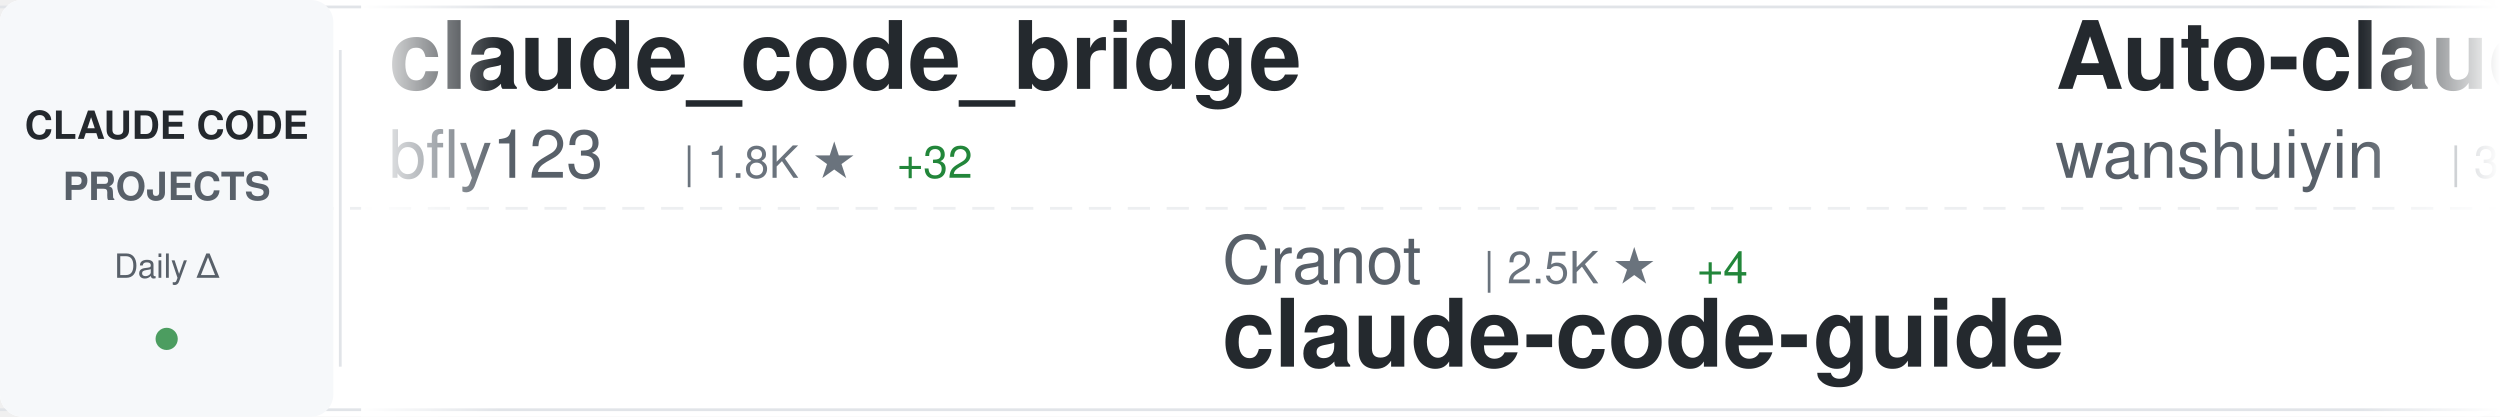
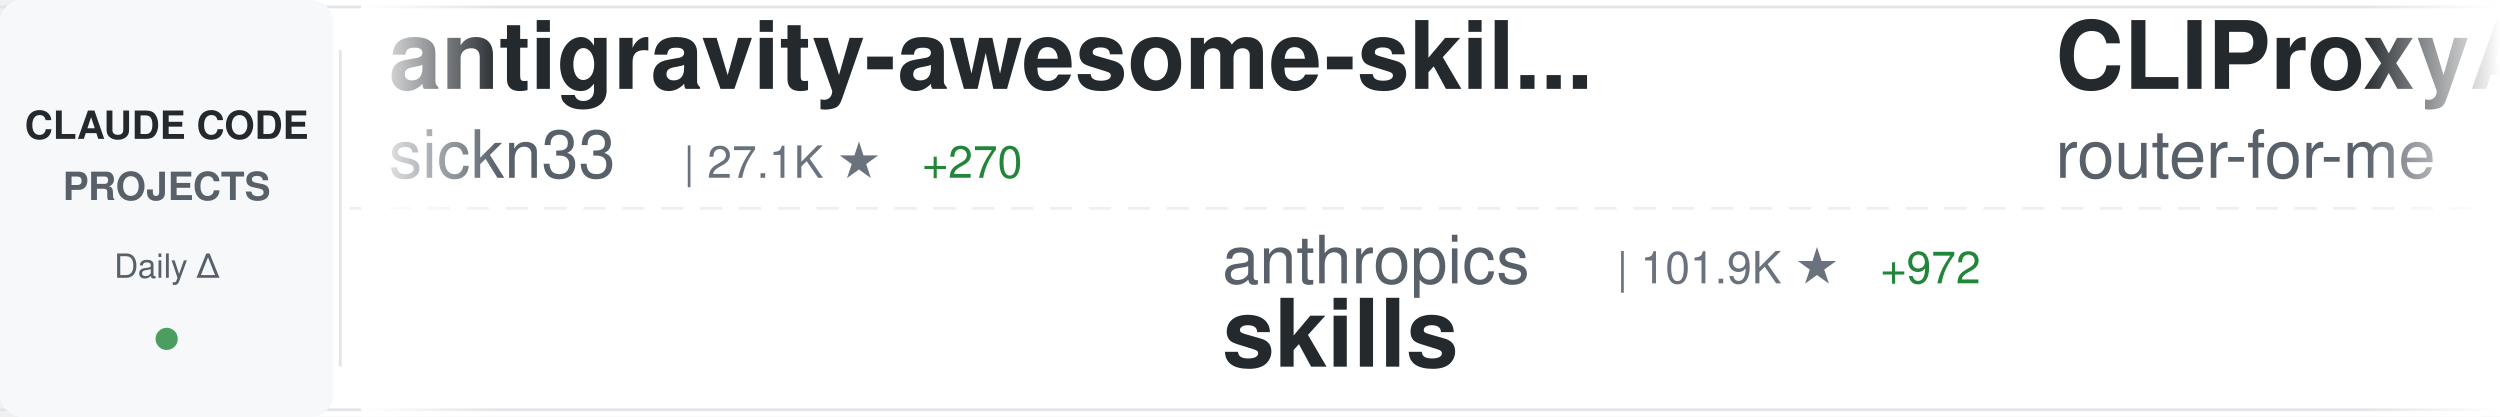
<svg xmlns="http://www.w3.org/2000/svg" width="900" height="150">
  <defs>
    <linearGradient id="awesomeLeftFade" x1="0%" y1="0%" x2="100%" y2="0%">
      <stop offset="0%" style="stop-color:#ffffff;stop-opacity:1" />
      <stop offset="100%" style="stop-color:#ffffff;stop-opacity:0" />
    </linearGradient>
    <linearGradient id="awesomeRightFade" x1="0%" y1="0%" x2="100%" y2="0%">
      <stop offset="0%" style="stop-color:#ffffff;stop-opacity:0" />
      <stop offset="100%" style="stop-color:#ffffff;stop-opacity:1" />
    </linearGradient>
  </defs>
  <rect width="900" height="150" fill="#ffffff" rx="8" />
  <rect x="0" y="2" width="900" height="1" fill="#e1e4e8" />
  <rect x="0" y="147" width="900" height="1" fill="#e1e4e8" />
  <line x1="0" y1="75" x2="900" y2="75" stroke="#e1e4e8" stroke-width="1" stroke-dasharray="8 6" opacity="0.6" />
  <rect x="0" y="0" width="120" height="150" fill="#f6f8fa" rx="8" />
  <text x="60" y="50" font-family="-apple-system, BlinkMacSystemFont, 'Segoe UI', Helvetica, Arial, sans-serif" font-size="14" font-weight="600" fill="#24292e" text-anchor="middle">CLAUDE CODE</text>
  <text x="60" y="72" font-family="-apple-system, BlinkMacSystemFont, 'Segoe UI', Helvetica, Arial, sans-serif" font-size="14" font-weight="600" fill="#586069" text-anchor="middle">PROJECTS</text>
  <text x="60" y="100" font-family="-apple-system, BlinkMacSystemFont, 'Segoe UI', Helvetica, Arial, sans-serif" font-size="12" font-weight="500" fill="#586069" text-anchor="middle">Daily Δ</text>
  <circle cx="60" cy="122" r="4" fill="#22863a" opacity="0.8" />
  <rect x="122" y="18" width="1" height="114" fill="#e1e4e8" />
  <clipPath id="awesomeTickerClip">
    <rect x="130" y="0" width="770" height="150" />
  </clipPath>
  <g clip-path="url(#awesomeTickerClip)">
    <g id="awesomeTickerItems">
      <animateTransform attributeName="transform" attributeType="XML" type="translate" from="0 0" to="-3000 0" dur="54s" repeatCount="indefinite" />
      <g transform="translate(0, 0)">
-         <text x="140" y="32" font-family="-apple-system, BlinkMacSystemFont, 'Segoe UI', Helvetica, Arial, sans-serif" font-size="34" font-weight="600" fill="#24292e">claude_code_bridge</text>
-         <text x="140" y="64" font-family="-apple-system, BlinkMacSystemFont, 'Segoe UI', Helvetica, Arial, sans-serif" font-size="24" font-weight="400" fill="#586069">bfly123</text>
-         <text x="246" y="64" font-family="-apple-system, BlinkMacSystemFont, 'Segoe UI', Helvetica, Arial, sans-serif" font-size="16" font-weight="500" fill="#6a737d">| 1.8K ★</text>
-         <text x="323" y="64" font-family="-apple-system, BlinkMacSystemFont, 'Segoe UI', Helvetica, Arial, sans-serif" font-size="16" font-weight="500" fill="#22863a"> +32</text>
+         <text x="140" y="32" font-family="-apple-system, BlinkMacSystemFont, 'Segoe UI', Helvetica, Arial, sans-serif" font-size="34" font-weight="600" fill="#24292e">antigravity-awesome-skil...</text>
+         <text x="140" y="64" font-family="-apple-system, BlinkMacSystemFont, 'Segoe UI', Helvetica, Arial, sans-serif" font-size="24" font-weight="400" fill="#586069">sickn33</text>
+         <text x="246" y="64" font-family="-apple-system, BlinkMacSystemFont, 'Segoe UI', Helvetica, Arial, sans-serif" font-size="16" font-weight="500" fill="#6a737d">| 27.1K ★</text>
+         <text x="332" y="64" font-family="-apple-system, BlinkMacSystemFont, 'Segoe UI', Helvetica, Arial, sans-serif" font-size="16" font-weight="500" fill="#22863a"> +270</text>
      </g>
      <g transform="translate(300, 0)">
-         <text x="140" y="102" font-family="-apple-system, BlinkMacSystemFont, 'Segoe UI', Helvetica, Arial, sans-serif" font-size="24" font-weight="400" fill="#586069">Cranot</text>
-         <text x="234" y="102" font-family="-apple-system, BlinkMacSystemFont, 'Segoe UI', Helvetica, Arial, sans-serif" font-size="16" font-weight="500" fill="#6a737d">| 2.5K ★</text>
-         <text x="311" y="102" font-family="-apple-system, BlinkMacSystemFont, 'Segoe UI', Helvetica, Arial, sans-serif" font-size="16" font-weight="500" fill="#22863a"> +4</text>
-         <text x="140" y="132" font-family="-apple-system, BlinkMacSystemFont, 'Segoe UI', Helvetica, Arial, sans-serif" font-size="34" font-weight="600" fill="#24292e">claude-code-guide</text>
+         <text x="140" y="102" font-family="-apple-system, BlinkMacSystemFont, 'Segoe UI', Helvetica, Arial, sans-serif" font-size="24" font-weight="400" fill="#586069">anthropics</text>
+         <text x="282" y="102" font-family="-apple-system, BlinkMacSystemFont, 'Segoe UI', Helvetica, Arial, sans-serif" font-size="16" font-weight="500" fill="#6a737d">| 101.9K ★</text>
+         <text x="377" y="102" font-family="-apple-system, BlinkMacSystemFont, 'Segoe UI', Helvetica, Arial, sans-serif" font-size="16" font-weight="500" fill="#22863a"> +972</text>
+         <text x="140" y="132" font-family="-apple-system, BlinkMacSystemFont, 'Segoe UI', Helvetica, Arial, sans-serif" font-size="34" font-weight="600" fill="#24292e">skills</text>
      </g>
      <g transform="translate(600, 0)">
-         <text x="140" y="32" font-family="-apple-system, BlinkMacSystemFont, 'Segoe UI', Helvetica, Arial, sans-serif" font-size="34" font-weight="600" fill="#24292e">Auto-claude-code-researc...</text>
-         <text x="140" y="64" font-family="-apple-system, BlinkMacSystemFont, 'Segoe UI', Helvetica, Arial, sans-serif" font-size="24" font-weight="400" fill="#586069">wanshuiyin</text>
-         <text x="282" y="64" font-family="-apple-system, BlinkMacSystemFont, 'Segoe UI', Helvetica, Arial, sans-serif" font-size="16" font-weight="500" fill="#6a737d">| 3.3K ★</text>
-         <text x="359" y="64" font-family="-apple-system, BlinkMacSystemFont, 'Segoe UI', Helvetica, Arial, sans-serif" font-size="16" font-weight="500" fill="#22863a"> +249</text>
+         <text x="140" y="32" font-family="-apple-system, BlinkMacSystemFont, 'Segoe UI', Helvetica, Arial, sans-serif" font-size="34" font-weight="600" fill="#24292e">CLIProxyAPI</text>
+         <text x="140" y="64" font-family="-apple-system, BlinkMacSystemFont, 'Segoe UI', Helvetica, Arial, sans-serif" font-size="24" font-weight="400" fill="#586069">router-for-me</text>
+         <text x="318" y="64" font-family="-apple-system, BlinkMacSystemFont, 'Segoe UI', Helvetica, Arial, sans-serif" font-size="16" font-weight="500" fill="#6a737d">| 19.8K ★</text>
+         <text x="404" y="64" font-family="-apple-system, BlinkMacSystemFont, 'Segoe UI', Helvetica, Arial, sans-serif" font-size="16" font-weight="500" fill="#22863a"> +332</text>
      </g>
      <g transform="translate(900, 0)">
+         <text x="140" y="102" font-family="-apple-system, BlinkMacSystemFont, 'Segoe UI', Helvetica, Arial, sans-serif" font-size="24" font-weight="400" fill="#586069">Alishahryar1</text>
+         <text x="306" y="102" font-family="-apple-system, BlinkMacSystemFont, 'Segoe UI', Helvetica, Arial, sans-serif" font-size="16" font-weight="500" fill="#6a737d">| 1.1K ★</text>
+         <text x="383" y="102" font-family="-apple-system, BlinkMacSystemFont, 'Segoe UI', Helvetica, Arial, sans-serif" font-size="16" font-weight="500" fill="#22863a"> +17</text>
+         <text x="140" y="132" font-family="-apple-system, BlinkMacSystemFont, 'Segoe UI', Helvetica, Arial, sans-serif" font-size="34" font-weight="600" fill="#24292e">free-claude-code</text>
+       </g>
+       <g transform="translate(1200, 0)">
+         <text x="140" y="32" font-family="-apple-system, BlinkMacSystemFont, 'Segoe UI', Helvetica, Arial, sans-serif" font-size="34" font-weight="600" fill="#24292e">Claude-Code-Game-Studios</text>
+         <text x="140" y="64" font-family="-apple-system, BlinkMacSystemFont, 'Segoe UI', Helvetica, Arial, sans-serif" font-size="24" font-weight="400" fill="#586069">Donchitos</text>
+         <text x="270" y="64" font-family="-apple-system, BlinkMacSystemFont, 'Segoe UI', Helvetica, Arial, sans-serif" font-size="16" font-weight="500" fill="#6a737d">| 3.9K ★</text>
+         <text x="347" y="64" font-family="-apple-system, BlinkMacSystemFont, 'Segoe UI', Helvetica, Arial, sans-serif" font-size="16" font-weight="500" fill="#22863a"> +718</text>
+       </g>
+       <g transform="translate(1500, 0)">
+         <text x="140" y="102" font-family="-apple-system, BlinkMacSystemFont, 'Segoe UI', Helvetica, Arial, sans-serif" font-size="24" font-weight="400" fill="#586069">sugyan</text>
+         <text x="234" y="102" font-family="-apple-system, BlinkMacSystemFont, 'Segoe UI', Helvetica, Arial, sans-serif" font-size="16" font-weight="500" fill="#6a737d">| 979 ★</text>
+         <text x="140" y="132" font-family="-apple-system, BlinkMacSystemFont, 'Segoe UI', Helvetica, Arial, sans-serif" font-size="34" font-weight="600" fill="#24292e">claude-code-webui</text>
+       </g>
+       <g transform="translate(1800, 0)">
+         <text x="140" y="32" font-family="-apple-system, BlinkMacSystemFont, 'Segoe UI', Helvetica, Arial, sans-serif" font-size="34" font-weight="600" fill="#24292e">obsidian-skills</text>
+         <text x="140" y="64" font-family="-apple-system, BlinkMacSystemFont, 'Segoe UI', Helvetica, Arial, sans-serif" font-size="24" font-weight="400" fill="#586069">kepano</text>
+         <text x="234" y="64" font-family="-apple-system, BlinkMacSystemFont, 'Segoe UI', Helvetica, Arial, sans-serif" font-size="16" font-weight="500" fill="#6a737d">| 16.8K ★</text>
+         <text x="320" y="64" font-family="-apple-system, BlinkMacSystemFont, 'Segoe UI', Helvetica, Arial, sans-serif" font-size="16" font-weight="500" fill="#22863a"> +598</text>
+       </g>
+       <g transform="translate(2100, 0)">
+         <text x="140" y="102" font-family="-apple-system, BlinkMacSystemFont, 'Segoe UI', Helvetica, Arial, sans-serif" font-size="24" font-weight="400" fill="#586069">anthropics</text>
+         <text x="282" y="102" font-family="-apple-system, BlinkMacSystemFont, 'Segoe UI', Helvetica, Arial, sans-serif" font-size="16" font-weight="500" fill="#6a737d">| 4.0K ★</text>
+         <text x="359" y="102" font-family="-apple-system, BlinkMacSystemFont, 'Segoe UI', Helvetica, Arial, sans-serif" font-size="16" font-weight="500" fill="#22863a"> +20</text>
+         <text x="140" y="132" font-family="-apple-system, BlinkMacSystemFont, 'Segoe UI', Helvetica, Arial, sans-serif" font-size="34" font-weight="600" fill="#24292e">claude-code-security-rev...</text>
+       </g>
+       <g transform="translate(2400, 0)">
+         <text x="140" y="32" font-family="-apple-system, BlinkMacSystemFont, 'Segoe UI', Helvetica, Arial, sans-serif" font-size="34" font-weight="600" fill="#24292e">claude-code-ultimate-gui...</text>
+         <text x="140" y="64" font-family="-apple-system, BlinkMacSystemFont, 'Segoe UI', Helvetica, Arial, sans-serif" font-size="24" font-weight="400" fill="#586069">FlorianBruniaux</text>
+         <text x="342" y="64" font-family="-apple-system, BlinkMacSystemFont, 'Segoe UI', Helvetica, Arial, sans-serif" font-size="16" font-weight="500" fill="#6a737d">| 2.2K ★</text>
+         <text x="419" y="64" font-family="-apple-system, BlinkMacSystemFont, 'Segoe UI', Helvetica, Arial, sans-serif" font-size="16" font-weight="500" fill="#22863a"> +59</text>
+       </g>
+       <g transform="translate(2700, 0)">
        <text x="140" y="102" font-family="-apple-system, BlinkMacSystemFont, 'Segoe UI', Helvetica, Arial, sans-serif" font-size="24" font-weight="400" fill="#586069">diet103</text>
        <text x="246" y="102" font-family="-apple-system, BlinkMacSystemFont, 'Segoe UI', Helvetica, Arial, sans-serif" font-size="16" font-weight="500" fill="#6a737d">| 9.3K ★</text>
-         <text x="323" y="102" font-family="-apple-system, BlinkMacSystemFont, 'Segoe UI', Helvetica, Arial, sans-serif" font-size="16" font-weight="500" fill="#22863a"> +7</text>
+         <text x="323" y="102" font-family="-apple-system, BlinkMacSystemFont, 'Segoe UI', Helvetica, Arial, sans-serif" font-size="16" font-weight="500" fill="#22863a"> +16</text>
        <text x="140" y="132" font-family="-apple-system, BlinkMacSystemFont, 'Segoe UI', Helvetica, Arial, sans-serif" font-size="34" font-weight="600" fill="#24292e">claude-code-infrastructu...</text>
      </g>
-       <g transform="translate(1200, 0)">
-         <text x="140" y="32" font-family="-apple-system, BlinkMacSystemFont, 'Segoe UI', Helvetica, Arial, sans-serif" font-size="34" font-weight="600" fill="#24292e">claude-code-hooks-master...</text>
-         <text x="140" y="64" font-family="-apple-system, BlinkMacSystemFont, 'Segoe UI', Helvetica, Arial, sans-serif" font-size="24" font-weight="400" fill="#586069">disler</text>
-         <text x="234" y="64" font-family="-apple-system, BlinkMacSystemFont, 'Segoe UI', Helvetica, Arial, sans-serif" font-size="16" font-weight="500" fill="#6a737d">| 3.4K ★</text>
-         <text x="311" y="64" font-family="-apple-system, BlinkMacSystemFont, 'Segoe UI', Helvetica, Arial, sans-serif" font-size="16" font-weight="500" fill="#22863a"> +23</text>
-       </g>
-       <g transform="translate(1500, 0)">
-         <text x="140" y="102" font-family="-apple-system, BlinkMacSystemFont, 'Segoe UI', Helvetica, Arial, sans-serif" font-size="24" font-weight="400" fill="#586069">d-kimuson</text>
-         <text x="270" y="102" font-family="-apple-system, BlinkMacSystemFont, 'Segoe UI', Helvetica, Arial, sans-serif" font-size="16" font-weight="500" fill="#6a737d">| 991 ★</text>
-         <text x="338" y="102" font-family="-apple-system, BlinkMacSystemFont, 'Segoe UI', Helvetica, Arial, sans-serif" font-size="16" font-weight="500" fill="#22863a"> +3</text>
-         <text x="140" y="132" font-family="-apple-system, BlinkMacSystemFont, 'Segoe UI', Helvetica, Arial, sans-serif" font-size="34" font-weight="600" fill="#24292e">claude-code-viewer</text>
-       </g>
-       <g transform="translate(1800, 0)">
-         <text x="140" y="32" font-family="-apple-system, BlinkMacSystemFont, 'Segoe UI', Helvetica, Arial, sans-serif" font-size="34" font-weight="600" fill="#24292e">awesome-claude-code-tool...</text>
-         <text x="140" y="64" font-family="-apple-system, BlinkMacSystemFont, 'Segoe UI', Helvetica, Arial, sans-serif" font-size="24" font-weight="400" fill="#586069">rohitg00</text>
-         <text x="258" y="64" font-family="-apple-system, BlinkMacSystemFont, 'Segoe UI', Helvetica, Arial, sans-serif" font-size="16" font-weight="500" fill="#6a737d">| 883 ★</text>
-         <text x="326" y="64" font-family="-apple-system, BlinkMacSystemFont, 'Segoe UI', Helvetica, Arial, sans-serif" font-size="16" font-weight="500" fill="#22863a"> +7</text>
-       </g>
-       <g transform="translate(2100, 0)">
-         <text x="140" y="102" font-family="-apple-system, BlinkMacSystemFont, 'Segoe UI', Helvetica, Arial, sans-serif" font-size="24" font-weight="400" fill="#586069">lyconear</text>
-         <text x="258" y="102" font-family="-apple-system, BlinkMacSystemFont, 'Segoe UI', Helvetica, Arial, sans-serif" font-size="16" font-weight="500" fill="#6a737d">| 4 ★</text>
-         <text x="140" y="132" font-family="-apple-system, BlinkMacSystemFont, 'Segoe UI', Helvetica, Arial, sans-serif" font-size="34" font-weight="600" fill="#24292e">Claude-Code</text>
-       </g>
-       <g transform="translate(2400, 0)">
-         <text x="140" y="32" font-family="-apple-system, BlinkMacSystemFont, 'Segoe UI', Helvetica, Arial, sans-serif" font-size="34" font-weight="600" fill="#24292e">claude-code-sub-agents</text>
-         <text x="140" y="64" font-family="-apple-system, BlinkMacSystemFont, 'Segoe UI', Helvetica, Arial, sans-serif" font-size="24" font-weight="400" fill="#586069">lst97</text>
-         <text x="222" y="64" font-family="-apple-system, BlinkMacSystemFont, 'Segoe UI', Helvetica, Arial, sans-serif" font-size="16" font-weight="500" fill="#6a737d">| 1.5K ★</text>
-         <text x="299" y="64" font-family="-apple-system, BlinkMacSystemFont, 'Segoe UI', Helvetica, Arial, sans-serif" font-size="16" font-weight="500" fill="#22863a"> +1</text>
-       </g>
-       <g transform="translate(2700, 0)">
-         <text x="140" y="102" font-family="-apple-system, BlinkMacSystemFont, 'Segoe UI', Helvetica, Arial, sans-serif" font-size="24" font-weight="400" fill="#586069">wshobson</text>
-         <text x="258" y="102" font-family="-apple-system, BlinkMacSystemFont, 'Segoe UI', Helvetica, Arial, sans-serif" font-size="16" font-weight="500" fill="#6a737d">| 32.0K ★</text>
-         <text x="344" y="102" font-family="-apple-system, BlinkMacSystemFont, 'Segoe UI', Helvetica, Arial, sans-serif" font-size="16" font-weight="500" fill="#22863a"> +105</text>
-         <text x="140" y="132" font-family="-apple-system, BlinkMacSystemFont, 'Segoe UI', Helvetica, Arial, sans-serif" font-size="34" font-weight="600" fill="#24292e">agents</text>
-       </g>
      <g transform="translate(3000, 0)">
-         <text x="140" y="32" font-family="-apple-system, BlinkMacSystemFont, 'Segoe UI', Helvetica, Arial, sans-serif" font-size="34" font-weight="600" fill="#24292e">claude_code_bridge</text>
-         <text x="140" y="64" font-family="-apple-system, BlinkMacSystemFont, 'Segoe UI', Helvetica, Arial, sans-serif" font-size="24" font-weight="400" fill="#586069">bfly123</text>
-         <text x="246" y="64" font-family="-apple-system, BlinkMacSystemFont, 'Segoe UI', Helvetica, Arial, sans-serif" font-size="16" font-weight="500" fill="#6a737d">| 1.8K ★</text>
-         <text x="323" y="64" font-family="-apple-system, BlinkMacSystemFont, 'Segoe UI', Helvetica, Arial, sans-serif" font-size="16" font-weight="500" fill="#22863a"> +32</text>
+         <text x="140" y="32" font-family="-apple-system, BlinkMacSystemFont, 'Segoe UI', Helvetica, Arial, sans-serif" font-size="34" font-weight="600" fill="#24292e">antigravity-awesome-skil...</text>
+         <text x="140" y="64" font-family="-apple-system, BlinkMacSystemFont, 'Segoe UI', Helvetica, Arial, sans-serif" font-size="24" font-weight="400" fill="#586069">sickn33</text>
+         <text x="246" y="64" font-family="-apple-system, BlinkMacSystemFont, 'Segoe UI', Helvetica, Arial, sans-serif" font-size="16" font-weight="500" fill="#6a737d">| 27.1K ★</text>
+         <text x="332" y="64" font-family="-apple-system, BlinkMacSystemFont, 'Segoe UI', Helvetica, Arial, sans-serif" font-size="16" font-weight="500" fill="#22863a"> +270</text>
      </g>
      <g transform="translate(3300, 0)">
-         <text x="140" y="102" font-family="-apple-system, BlinkMacSystemFont, 'Segoe UI', Helvetica, Arial, sans-serif" font-size="24" font-weight="400" fill="#586069">Cranot</text>
-         <text x="234" y="102" font-family="-apple-system, BlinkMacSystemFont, 'Segoe UI', Helvetica, Arial, sans-serif" font-size="16" font-weight="500" fill="#6a737d">| 2.5K ★</text>
-         <text x="311" y="102" font-family="-apple-system, BlinkMacSystemFont, 'Segoe UI', Helvetica, Arial, sans-serif" font-size="16" font-weight="500" fill="#22863a"> +4</text>
-         <text x="140" y="132" font-family="-apple-system, BlinkMacSystemFont, 'Segoe UI', Helvetica, Arial, sans-serif" font-size="34" font-weight="600" fill="#24292e">claude-code-guide</text>
+         <text x="140" y="102" font-family="-apple-system, BlinkMacSystemFont, 'Segoe UI', Helvetica, Arial, sans-serif" font-size="24" font-weight="400" fill="#586069">anthropics</text>
+         <text x="282" y="102" font-family="-apple-system, BlinkMacSystemFont, 'Segoe UI', Helvetica, Arial, sans-serif" font-size="16" font-weight="500" fill="#6a737d">| 101.9K ★</text>
+         <text x="377" y="102" font-family="-apple-system, BlinkMacSystemFont, 'Segoe UI', Helvetica, Arial, sans-serif" font-size="16" font-weight="500" fill="#22863a"> +972</text>
+         <text x="140" y="132" font-family="-apple-system, BlinkMacSystemFont, 'Segoe UI', Helvetica, Arial, sans-serif" font-size="34" font-weight="600" fill="#24292e">skills</text>
      </g>
      <g transform="translate(3600, 0)">
-         <text x="140" y="32" font-family="-apple-system, BlinkMacSystemFont, 'Segoe UI', Helvetica, Arial, sans-serif" font-size="34" font-weight="600" fill="#24292e">Auto-claude-code-researc...</text>
-         <text x="140" y="64" font-family="-apple-system, BlinkMacSystemFont, 'Segoe UI', Helvetica, Arial, sans-serif" font-size="24" font-weight="400" fill="#586069">wanshuiyin</text>
-         <text x="282" y="64" font-family="-apple-system, BlinkMacSystemFont, 'Segoe UI', Helvetica, Arial, sans-serif" font-size="16" font-weight="500" fill="#6a737d">| 3.3K ★</text>
-         <text x="359" y="64" font-family="-apple-system, BlinkMacSystemFont, 'Segoe UI', Helvetica, Arial, sans-serif" font-size="16" font-weight="500" fill="#22863a"> +249</text>
+         <text x="140" y="32" font-family="-apple-system, BlinkMacSystemFont, 'Segoe UI', Helvetica, Arial, sans-serif" font-size="34" font-weight="600" fill="#24292e">CLIProxyAPI</text>
+         <text x="140" y="64" font-family="-apple-system, BlinkMacSystemFont, 'Segoe UI', Helvetica, Arial, sans-serif" font-size="24" font-weight="400" fill="#586069">router-for-me</text>
+         <text x="318" y="64" font-family="-apple-system, BlinkMacSystemFont, 'Segoe UI', Helvetica, Arial, sans-serif" font-size="16" font-weight="500" fill="#6a737d">| 19.8K ★</text>
+         <text x="404" y="64" font-family="-apple-system, BlinkMacSystemFont, 'Segoe UI', Helvetica, Arial, sans-serif" font-size="16" font-weight="500" fill="#22863a"> +332</text>
      </g>
      <g transform="translate(3900, 0)">
-         <text x="140" y="102" font-family="-apple-system, BlinkMacSystemFont, 'Segoe UI', Helvetica, Arial, sans-serif" font-size="24" font-weight="400" fill="#586069">diet103</text>
-         <text x="246" y="102" font-family="-apple-system, BlinkMacSystemFont, 'Segoe UI', Helvetica, Arial, sans-serif" font-size="16" font-weight="500" fill="#6a737d">| 9.3K ★</text>
-         <text x="323" y="102" font-family="-apple-system, BlinkMacSystemFont, 'Segoe UI', Helvetica, Arial, sans-serif" font-size="16" font-weight="500" fill="#22863a"> +7</text>
-         <text x="140" y="132" font-family="-apple-system, BlinkMacSystemFont, 'Segoe UI', Helvetica, Arial, sans-serif" font-size="34" font-weight="600" fill="#24292e">claude-code-infrastructu...</text>
+         <text x="140" y="102" font-family="-apple-system, BlinkMacSystemFont, 'Segoe UI', Helvetica, Arial, sans-serif" font-size="24" font-weight="400" fill="#586069">Alishahryar1</text>
+         <text x="306" y="102" font-family="-apple-system, BlinkMacSystemFont, 'Segoe UI', Helvetica, Arial, sans-serif" font-size="16" font-weight="500" fill="#6a737d">| 1.1K ★</text>
+         <text x="383" y="102" font-family="-apple-system, BlinkMacSystemFont, 'Segoe UI', Helvetica, Arial, sans-serif" font-size="16" font-weight="500" fill="#22863a"> +17</text>
+         <text x="140" y="132" font-family="-apple-system, BlinkMacSystemFont, 'Segoe UI', Helvetica, Arial, sans-serif" font-size="34" font-weight="600" fill="#24292e">free-claude-code</text>
      </g>
    </g>
  </g>
  <rect x="130" y="0" width="50" height="150" fill="url(#awesomeLeftFade)" />
  <rect x="850" y="0" width="50" height="150" fill="url(#awesomeRightFade)" />
</svg>
